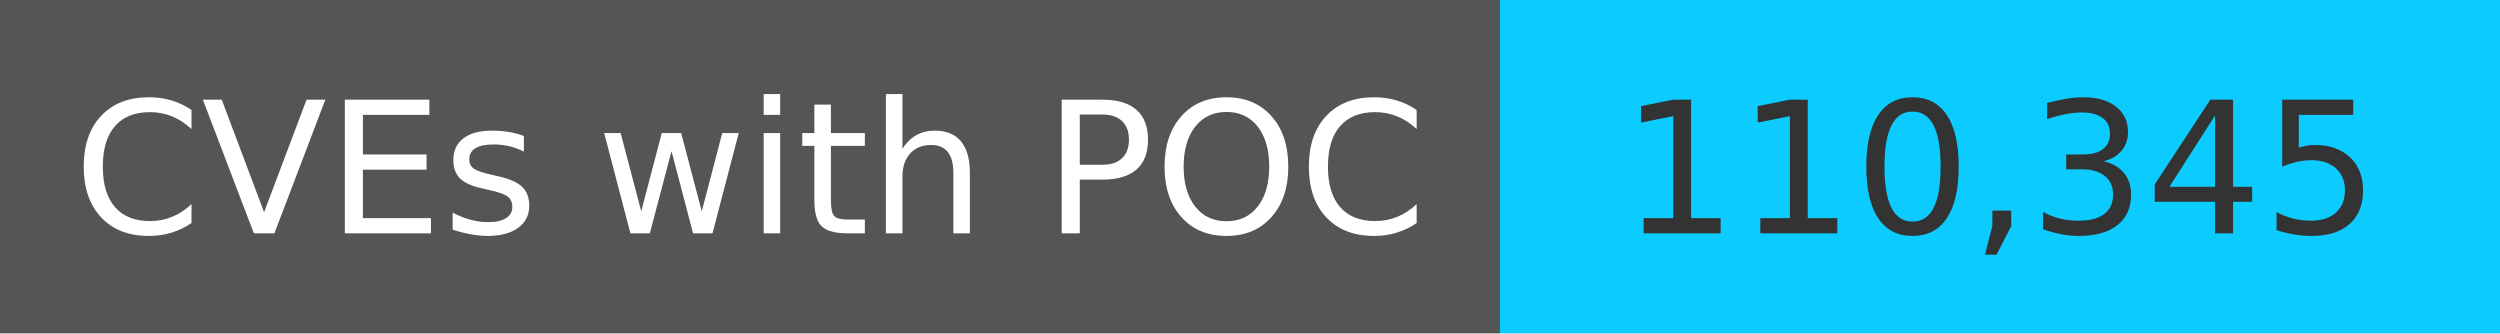
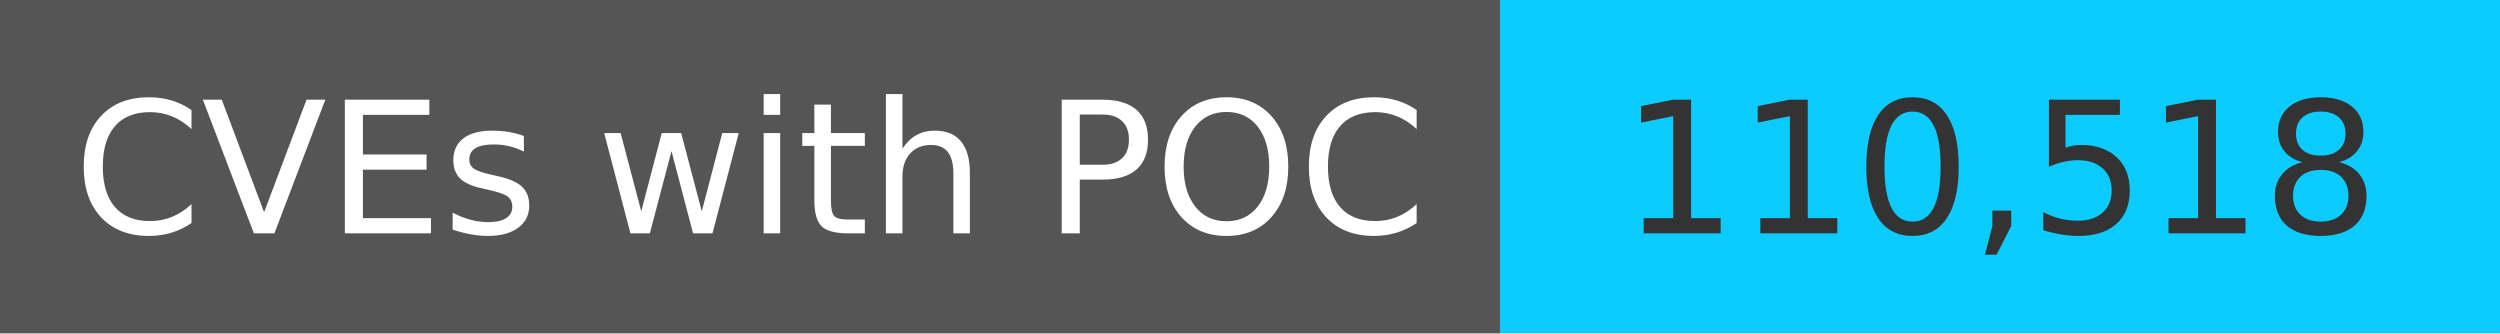
<svg xmlns="http://www.w3.org/2000/svg" width="150" height="20" role="img">
  <linearGradient id="s" x2="0" y2="100%">
    <stop offset="0" stop-color="#bbb" stop-opacity=".1" />
    <stop offset="1" stop-opacity=".1" />
  </linearGradient>
  <g>
    <rect width="90" height="20" fill="#555" />
    <rect x="90" width="267" height="20" fill="#0cccff" />
  </g>
  <g fill="#fff" text-anchor="middle" font-family="Verdana,Geneva,DejaVu Sans,sans-serif" text-rendering="geometricPrecision" font-size="110">
    <text x="450" y="140" transform="scale(.1)" fill="#fff">
            CVEs with POC
        </text>
    <text x="1200" y="140" transform="scale(.1)" fill="#333">
-             110,345
+             110,518
        </text>
  </g>
</svg>
